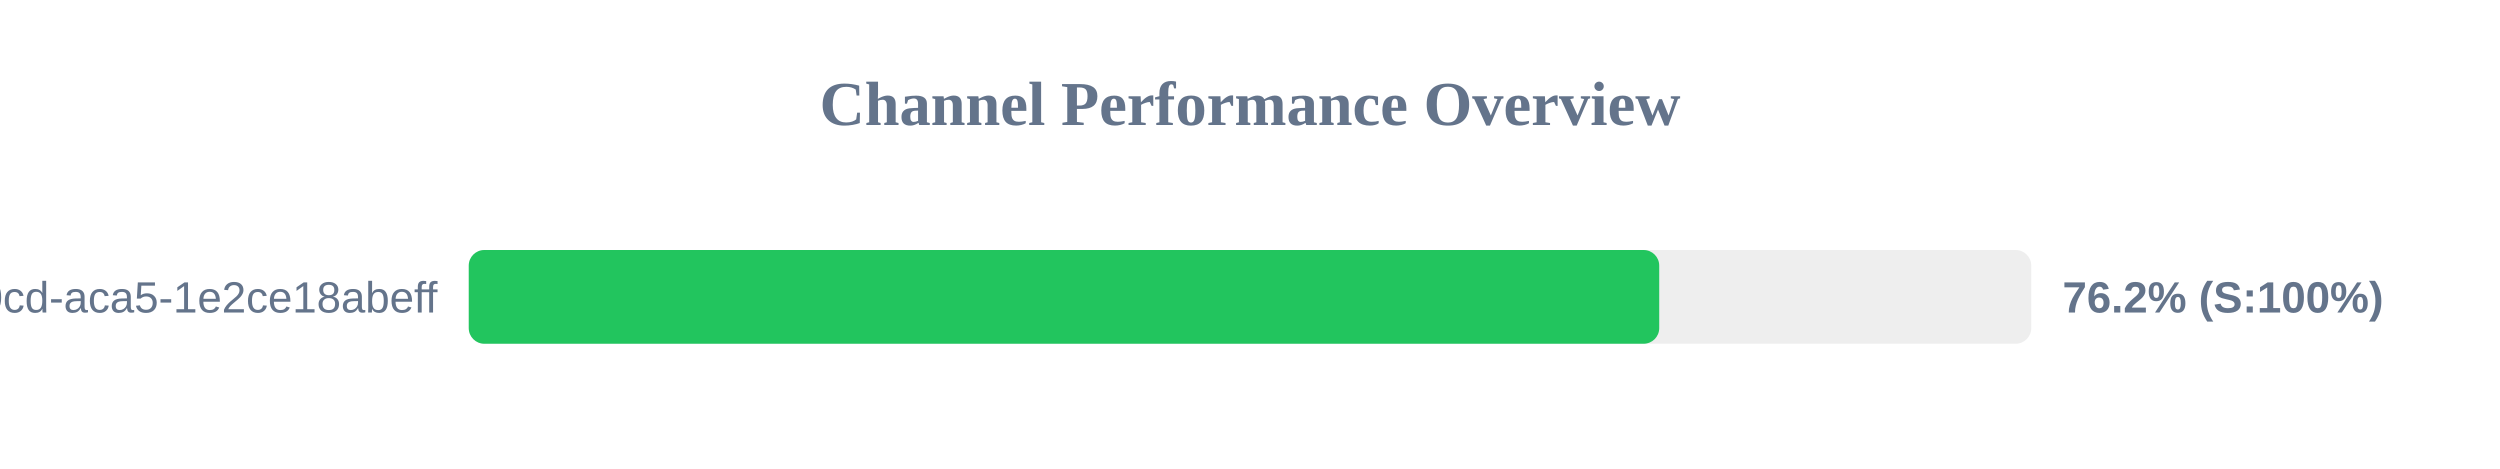
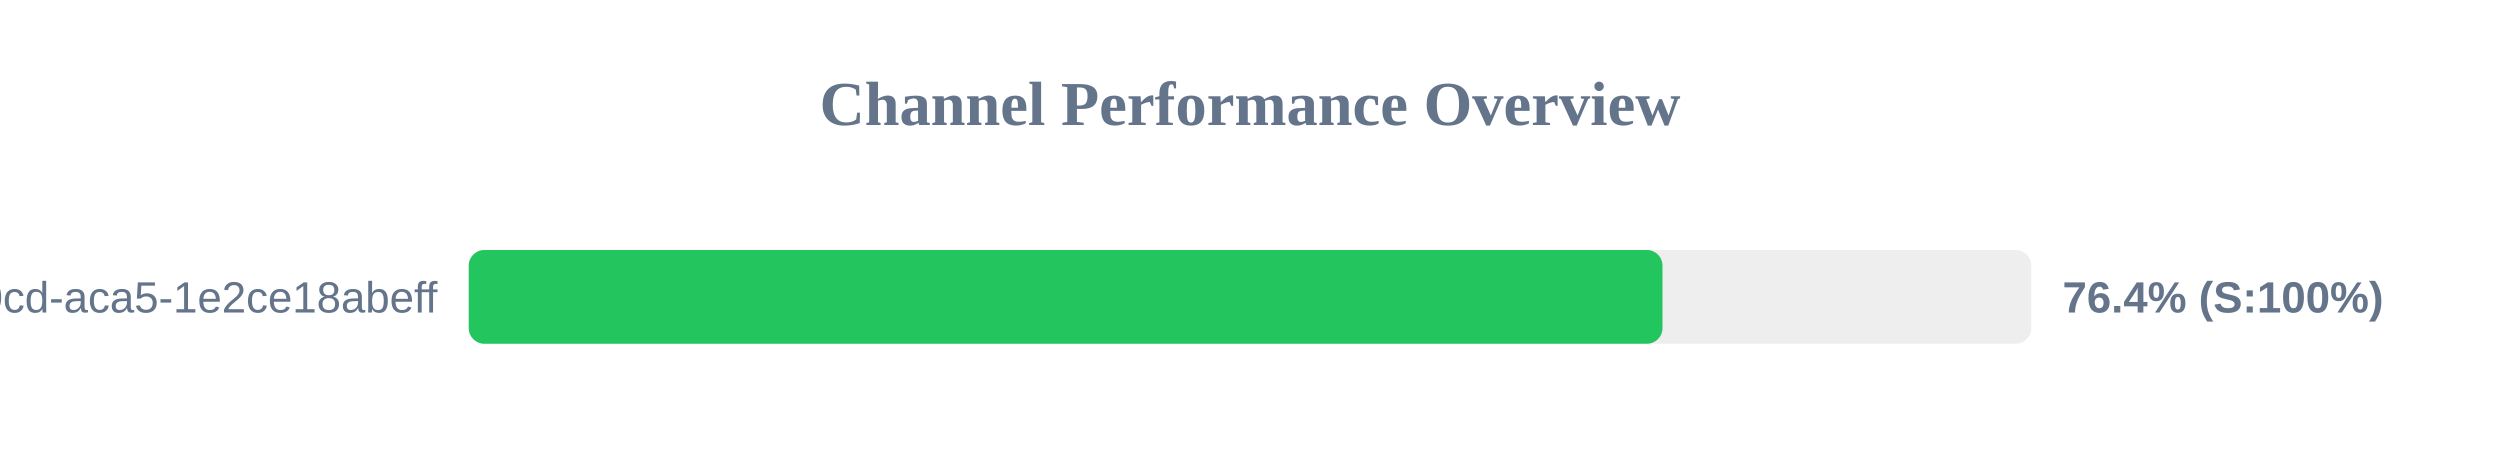
<svg xmlns="http://www.w3.org/2000/svg" width="800" height="150" version="1.1">
  <style>
        .row { font: 14px Arial; fill: #64748b; }
        .score { font: bold 14px Arial; fill: #64748b; }
    </style>
  <text x="400" y="40" text-anchor="middle" font-size="20px" font-weight="bold" fill="#64748b">Channel Performance Overview</text>
  <rect x="150" y="80" width="500" height="30" fill="#eee" rx="5" />
-   <rect x="150" y="80" width="380.95" height="30" fill="#22c55e" rx="5" />
+   <rect x="150" y="80" width="382.0" height="30" fill="#22c55e" rx="5" />
  <text x="140" y="100" text-anchor="end" class="row">?uuid=ebbeef45-0fd8-40cd-aca5-1e2ce18abeff</text>
-   <text x="660" y="100" text-anchor="start" class="score">76.2% (S:100%)</text>
+   <text x="660" y="100" text-anchor="start" class="score">76.4% (S:100%)</text>
</svg>
